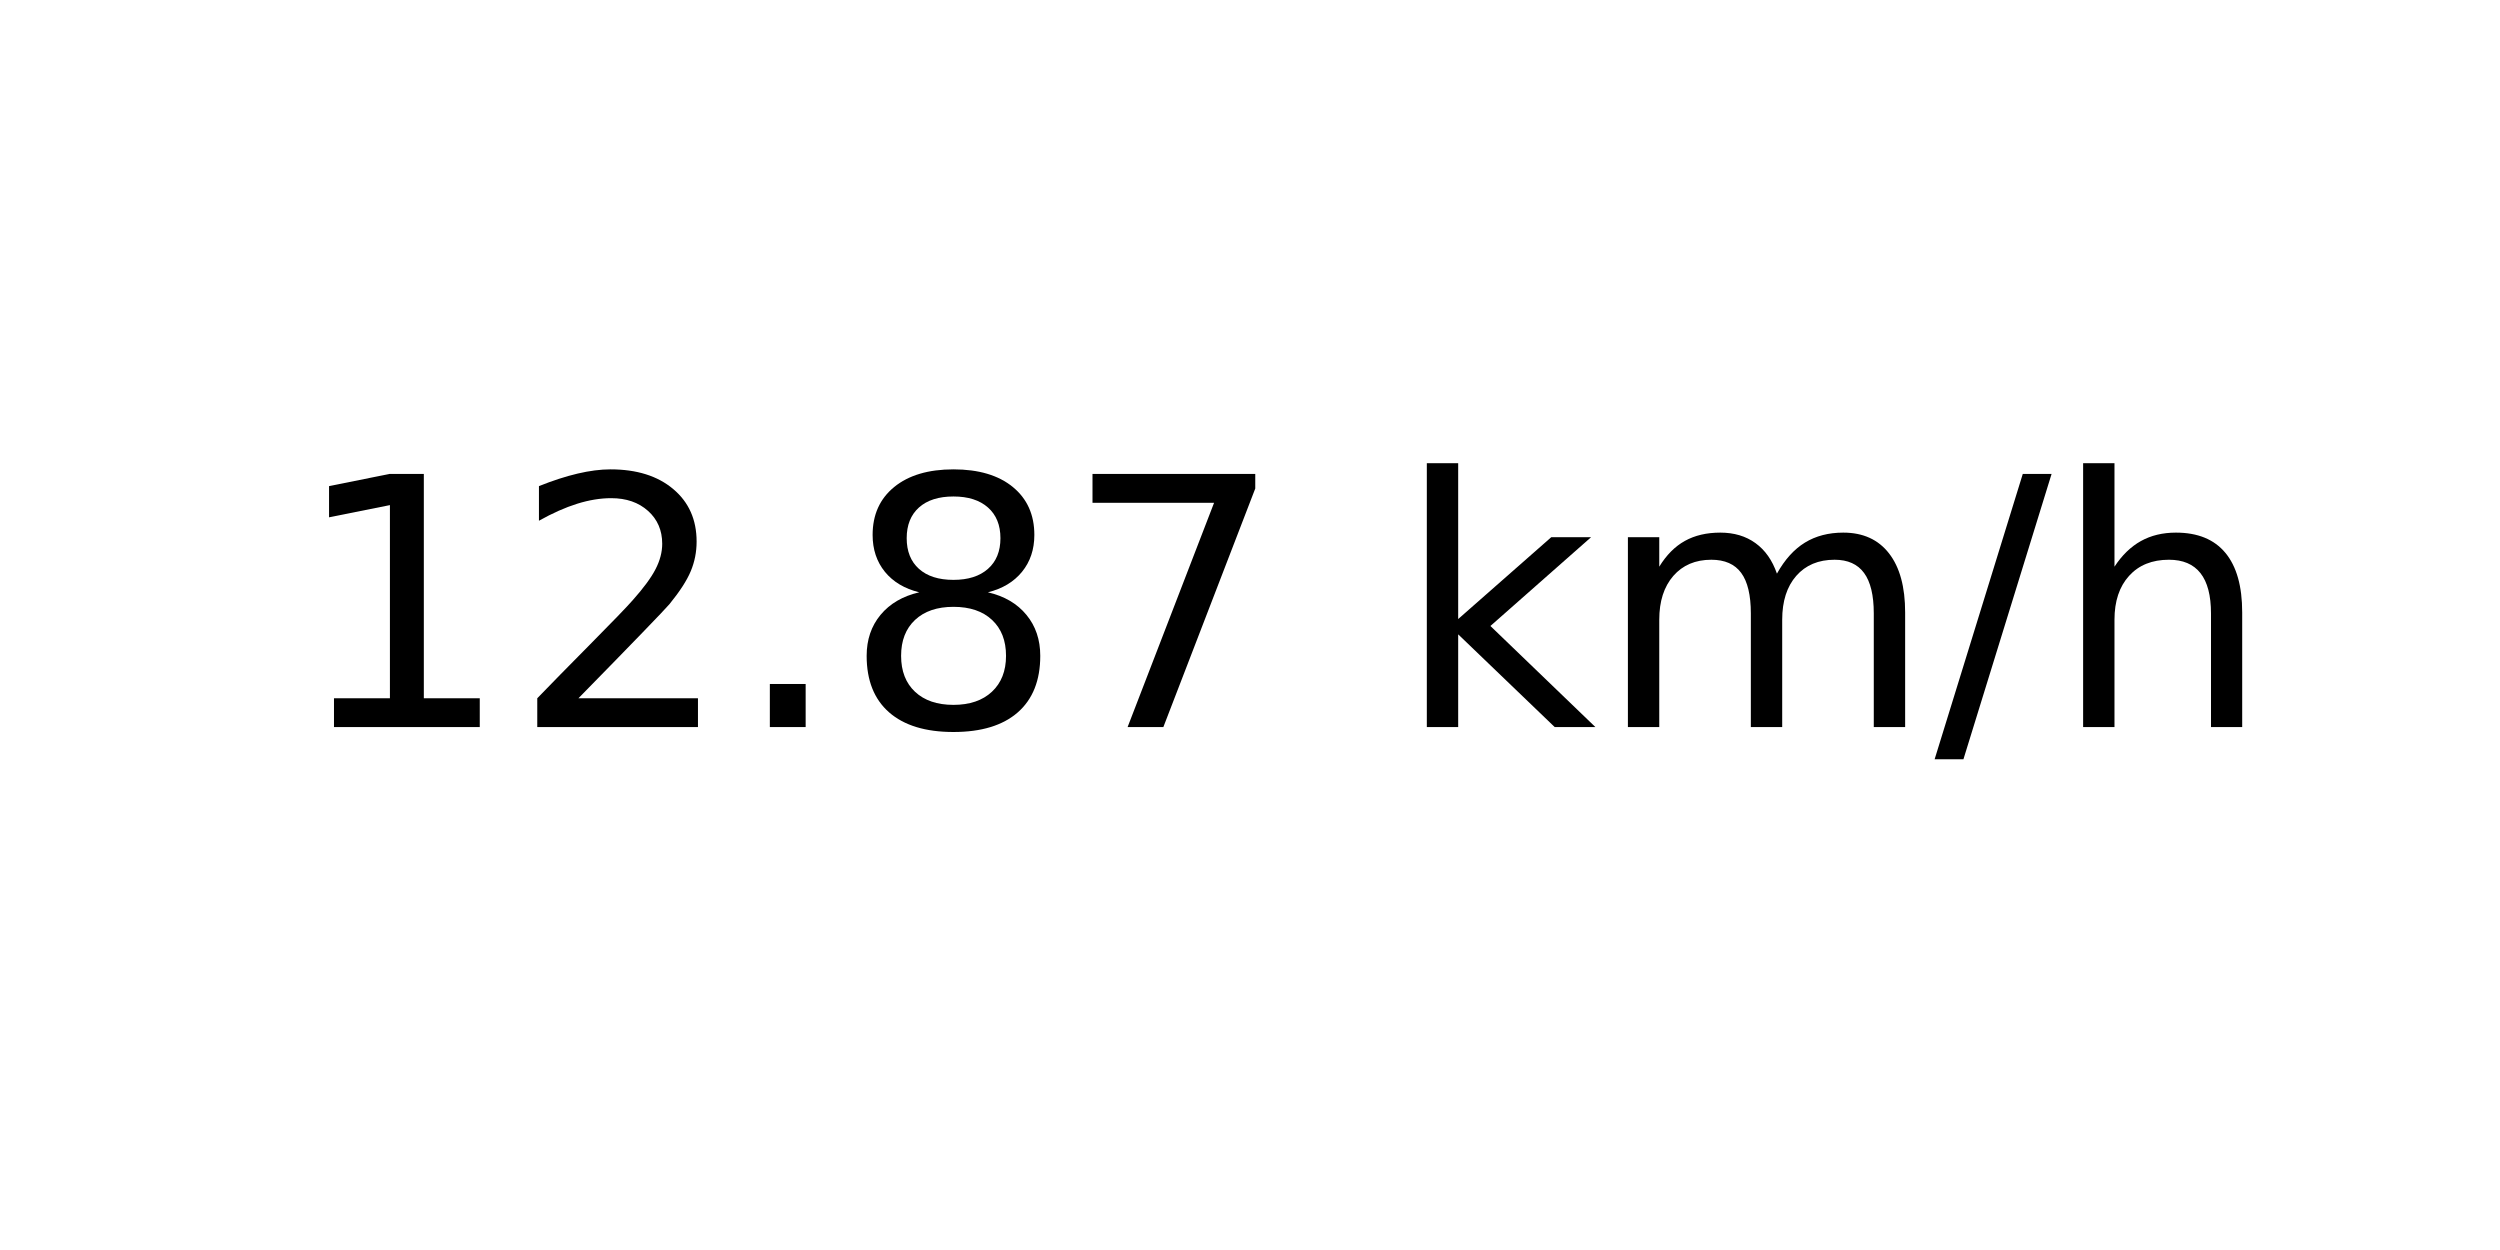
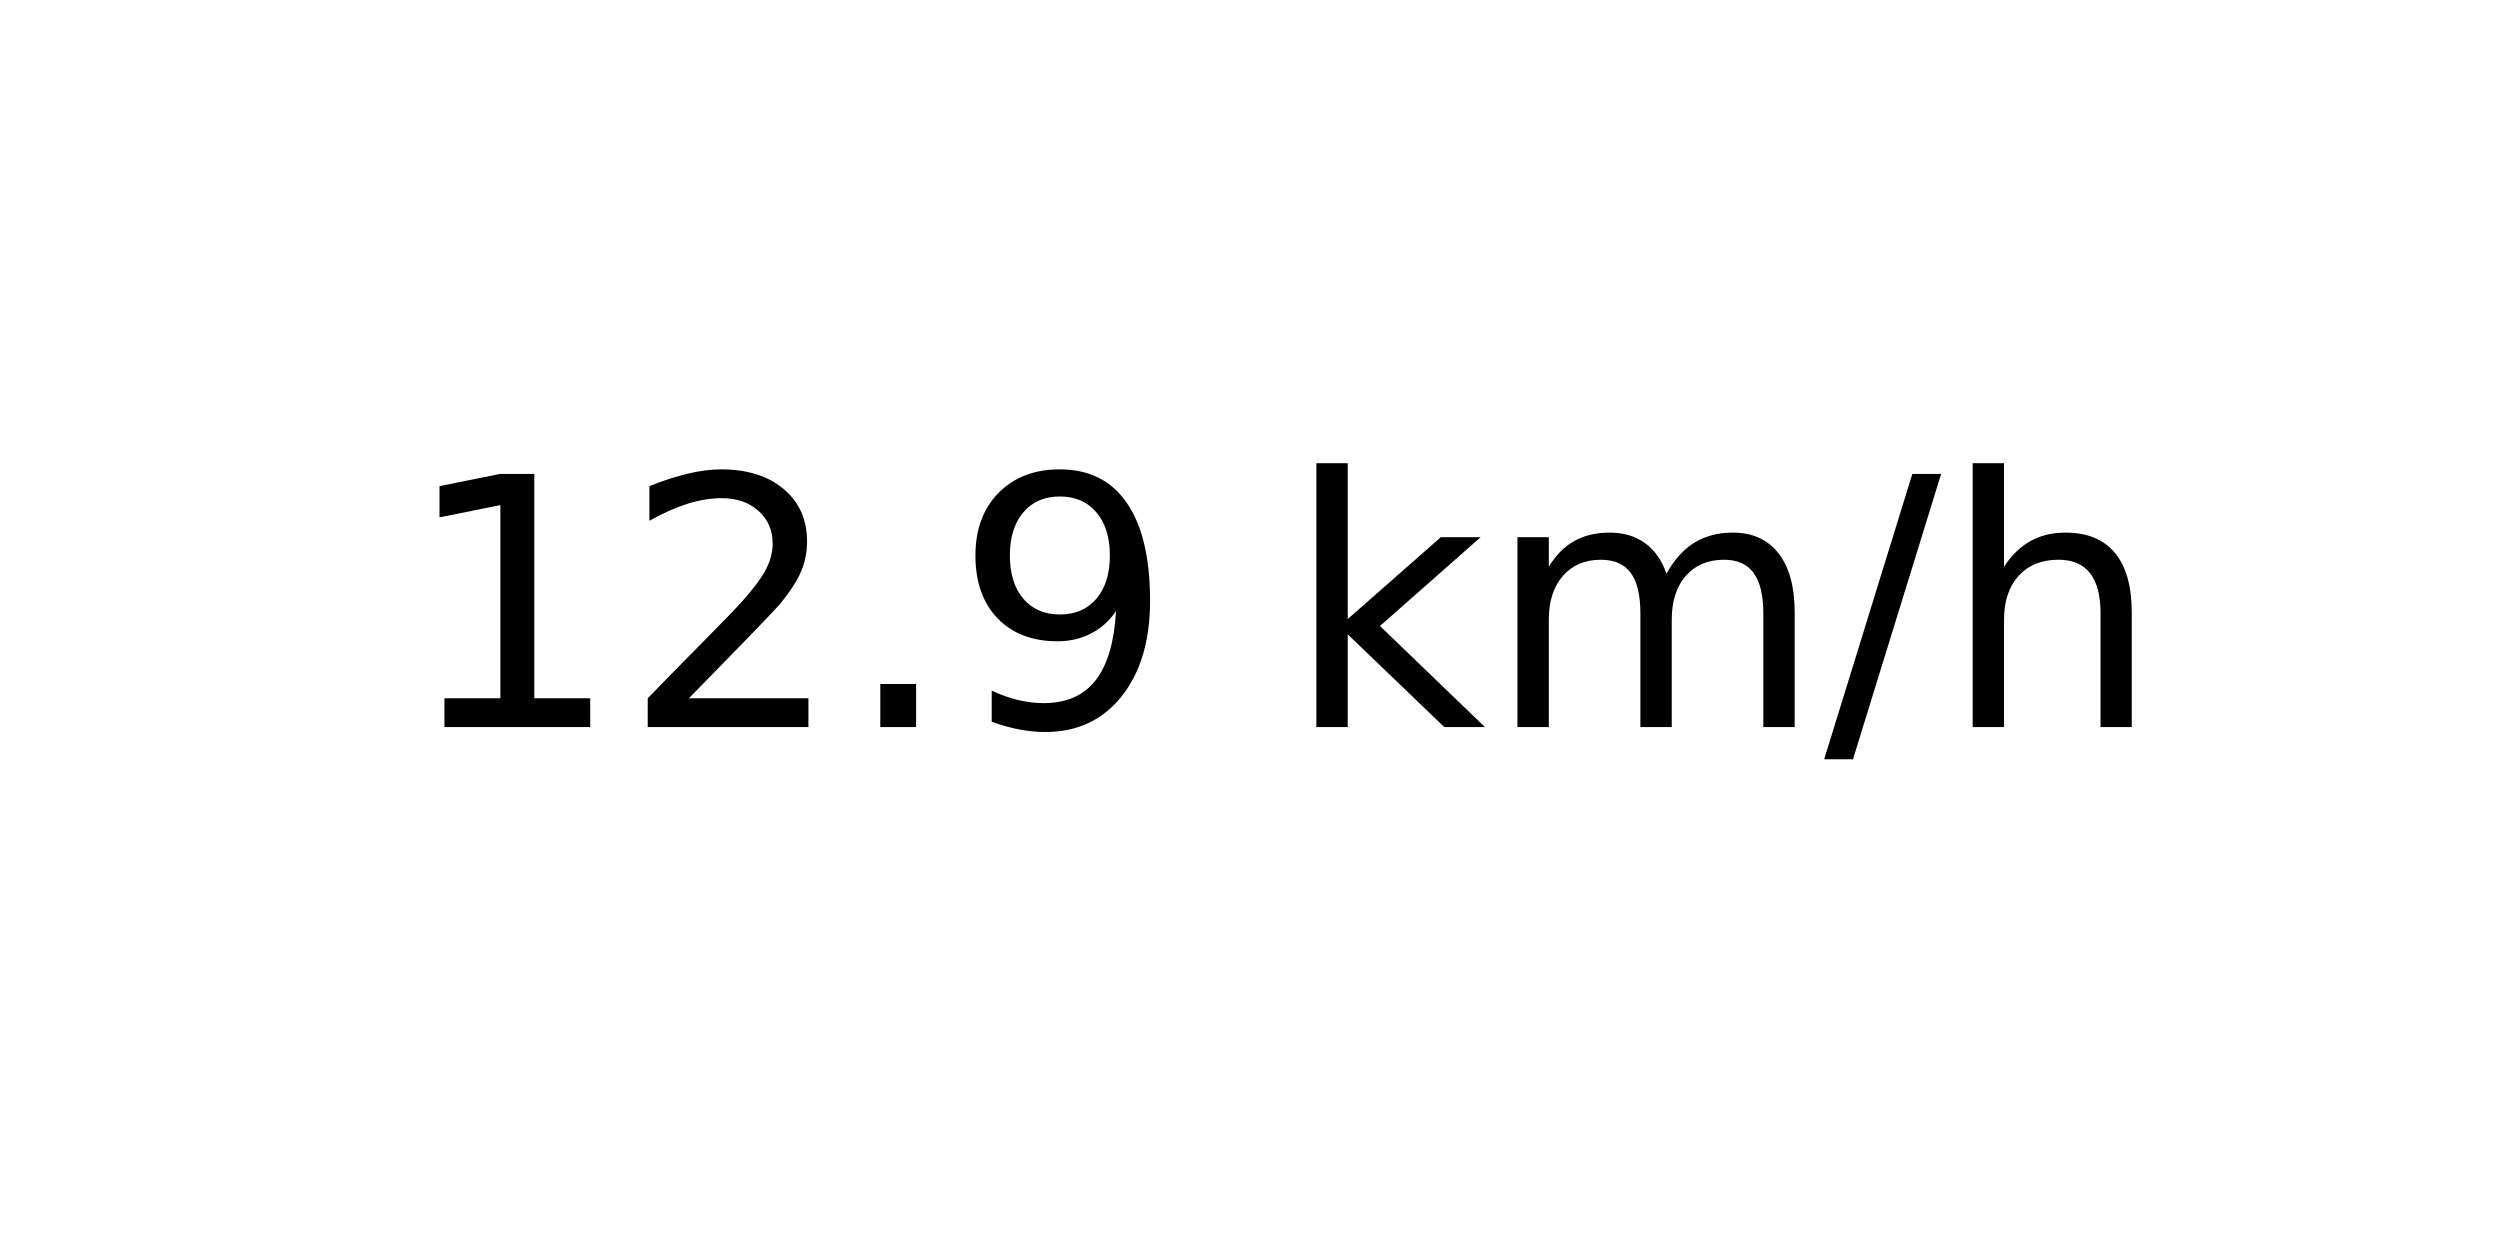
<svg xmlns="http://www.w3.org/2000/svg" xmlns:xlink="http://www.w3.org/1999/xlink" width="72pt" height="36pt" viewBox="0 0 72 36" version="1.1">
  <defs>
    <style type="text/css">*{stroke-linejoin: round; stroke-linecap: butt}</style>
  </defs>
  <g id="figure_1">
    <g id="axes_1">
      <g id="text_1">
-         <g transform="translate(8.378125 20.93937) scale(0.1 -0.1)">
+         <g transform="translate(11.55937 20.93937) scale(0.1 -0.1)">
          <defs>
            <path id="DejaVuSans-31" d="M 794 531  L 1825 531  L 1825 4091  L 703 3866  L 703 4441  L 1819 4666  L 2450 4666  L 2450 531  L 3481 531  L 3481 0  L 794 0  L 794 531  z " transform="scale(0.015625)" />
            <path id="DejaVuSans-32" d="M 1228 531  L 3431 531  L 3431 0  L 469 0  L 469 531  Q 828 903 1448 1529  Q 2069 2156 2228 2338  Q 2531 2678 2651 2914  Q 2772 3150 2772 3378  Q 2772 3750 2511 3984  Q 2250 4219 1831 4219  Q 1534 4219 1204 4116  Q 875 4013 500 3803  L 500 4441  Q 881 4594 1212 4672  Q 1544 4750 1819 4750  Q 2544 4750 2975 4387  Q 3406 4025 3406 3419  Q 3406 3131 3298 2873  Q 3191 2616 2906 2266  Q 2828 2175 2409 1742  Q 1991 1309 1228 531  z " transform="scale(0.015625)" />
            <path id="DejaVuSans-2e" d="M 684 794  L 1344 794  L 1344 0  L 684 0  L 684 794  z " transform="scale(0.015625)" />
-             <path id="DejaVuSans-38" d="M 2034 2216  Q 1584 2216 1326 1975  Q 1069 1734 1069 1313  Q 1069 891 1326 650  Q 1584 409 2034 409  Q 2484 409 2743 651  Q 3003 894 3003 1313  Q 3003 1734 2745 1975  Q 2488 2216 2034 2216  z M 1403 2484  Q 997 2584 770 2862  Q 544 3141 544 3541  Q 544 4100 942 4425  Q 1341 4750 2034 4750  Q 2731 4750 3128 4425  Q 3525 4100 3525 3541  Q 3525 3141 3298 2862  Q 3072 2584 2669 2484  Q 3125 2378 3379 2068  Q 3634 1759 3634 1313  Q 3634 634 3220 271  Q 2806 -91 2034 -91  Q 1263 -91 848 271  Q 434 634 434 1313  Q 434 1759 690 2068  Q 947 2378 1403 2484  z M 1172 3481  Q 1172 3119 1398 2916  Q 1625 2713 2034 2713  Q 2441 2713 2670 2916  Q 2900 3119 2900 3481  Q 2900 3844 2670 4047  Q 2441 4250 2034 4250  Q 1625 4250 1398 4047  Q 1172 3844 1172 3481  z " transform="scale(0.015625)" />
-             <path id="DejaVuSans-37" d="M 525 4666  L 3525 4666  L 3525 4397  L 1831 0  L 1172 0  L 2766 4134  L 525 4134  L 525 4666  z " transform="scale(0.015625)" />
+             <path id="DejaVuSans-39" d="M 703 97  L 703 672  Q 941 559 1184 500  Q 1428 441 1663 441  Q 2288 441 2617 861  Q 2947 1281 2994 2138  Q 2813 1869 2534 1725  Q 2256 1581 1919 1581  Q 1219 1581 811 2004  Q 403 2428 403 3163  Q 403 3881 828 4315  Q 1253 4750 1959 4750  Q 2769 4750 3195 4129  Q 3622 3509 3622 2328  Q 3622 1225 3098 567  Q 2575 -91 1691 -91  Q 1453 -91 1209 -44  Q 966 3 703 97  z M 1959 2075  Q 2384 2075 2632 2365  Q 2881 2656 2881 3163  Q 2881 3666 2632 3958  Q 2384 4250 1959 4250  Q 1534 4250 1286 3958  Q 1038 3666 1038 3163  Q 1038 2656 1286 2365  Q 1534 2075 1959 2075  z " transform="scale(0.015625)" />
            <path id="DejaVuSans-20" transform="scale(0.015625)" />
            <path id="DejaVuSans-6b" d="M 581 4863  L 1159 4863  L 1159 1991  L 2875 3500  L 3609 3500  L 1753 1863  L 3688 0  L 2938 0  L 1159 1709  L 1159 0  L 581 0  L 581 4863  z " transform="scale(0.015625)" />
            <path id="DejaVuSans-6d" d="M 3328 2828  Q 3544 3216 3844 3400  Q 4144 3584 4550 3584  Q 5097 3584 5394 3201  Q 5691 2819 5691 2113  L 5691 0  L 5113 0  L 5113 2094  Q 5113 2597 4934 2840  Q 4756 3084 4391 3084  Q 3944 3084 3684 2787  Q 3425 2491 3425 1978  L 3425 0  L 2847 0  L 2847 2094  Q 2847 2600 2669 2842  Q 2491 3084 2119 3084  Q 1678 3084 1418 2786  Q 1159 2488 1159 1978  L 1159 0  L 581 0  L 581 3500  L 1159 3500  L 1159 2956  Q 1356 3278 1631 3431  Q 1906 3584 2284 3584  Q 2666 3584 2933 3390  Q 3200 3197 3328 2828  z " transform="scale(0.015625)" />
            <path id="DejaVuSans-2f" d="M 1625 4666  L 2156 4666  L 531 -594  L 0 -594  L 1625 4666  z " transform="scale(0.015625)" />
            <path id="DejaVuSans-68" d="M 3513 2113  L 3513 0  L 2938 0  L 2938 2094  Q 2938 2591 2744 2837  Q 2550 3084 2163 3084  Q 1697 3084 1428 2787  Q 1159 2491 1159 1978  L 1159 0  L 581 0  L 581 4863  L 1159 4863  L 1159 2956  Q 1366 3272 1645 3428  Q 1925 3584 2291 3584  Q 2894 3584 3203 3211  Q 3513 2838 3513 2113  z " transform="scale(0.015625)" />
          </defs>
          <use xlink:href="#DejaVuSans-31" />
          <use xlink:href="#DejaVuSans-32" x="63.623" />
          <use xlink:href="#DejaVuSans-2e" x="127.246" />
-           <use xlink:href="#DejaVuSans-38" x="159.033" />
-           <use xlink:href="#DejaVuSans-37" x="222.656" />
-           <use xlink:href="#DejaVuSans-20" x="286.279" />
-           <use xlink:href="#DejaVuSans-6b" x="318.066" />
-           <use xlink:href="#DejaVuSans-6d" x="375.977" />
-           <use xlink:href="#DejaVuSans-2f" x="473.389" />
-           <use xlink:href="#DejaVuSans-68" x="507.08" />
+           <use xlink:href="#DejaVuSans-39" x="159.033" />
+           <use xlink:href="#DejaVuSans-20" x="222.656" />
+           <use xlink:href="#DejaVuSans-6b" x="254.443" />
+           <use xlink:href="#DejaVuSans-6d" x="312.354" />
+           <use xlink:href="#DejaVuSans-2f" x="409.766" />
+           <use xlink:href="#DejaVuSans-68" x="443.457" />
        </g>
      </g>
    </g>
  </g>
</svg>
